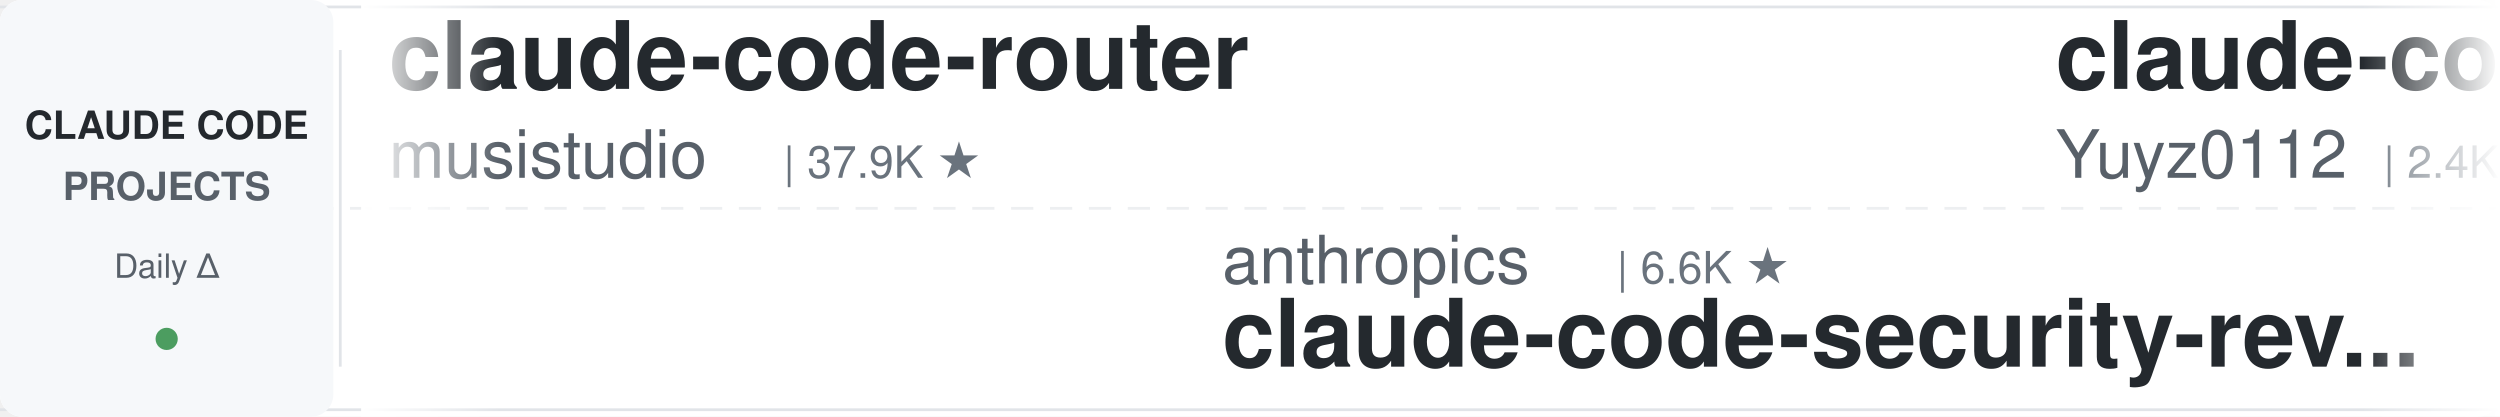
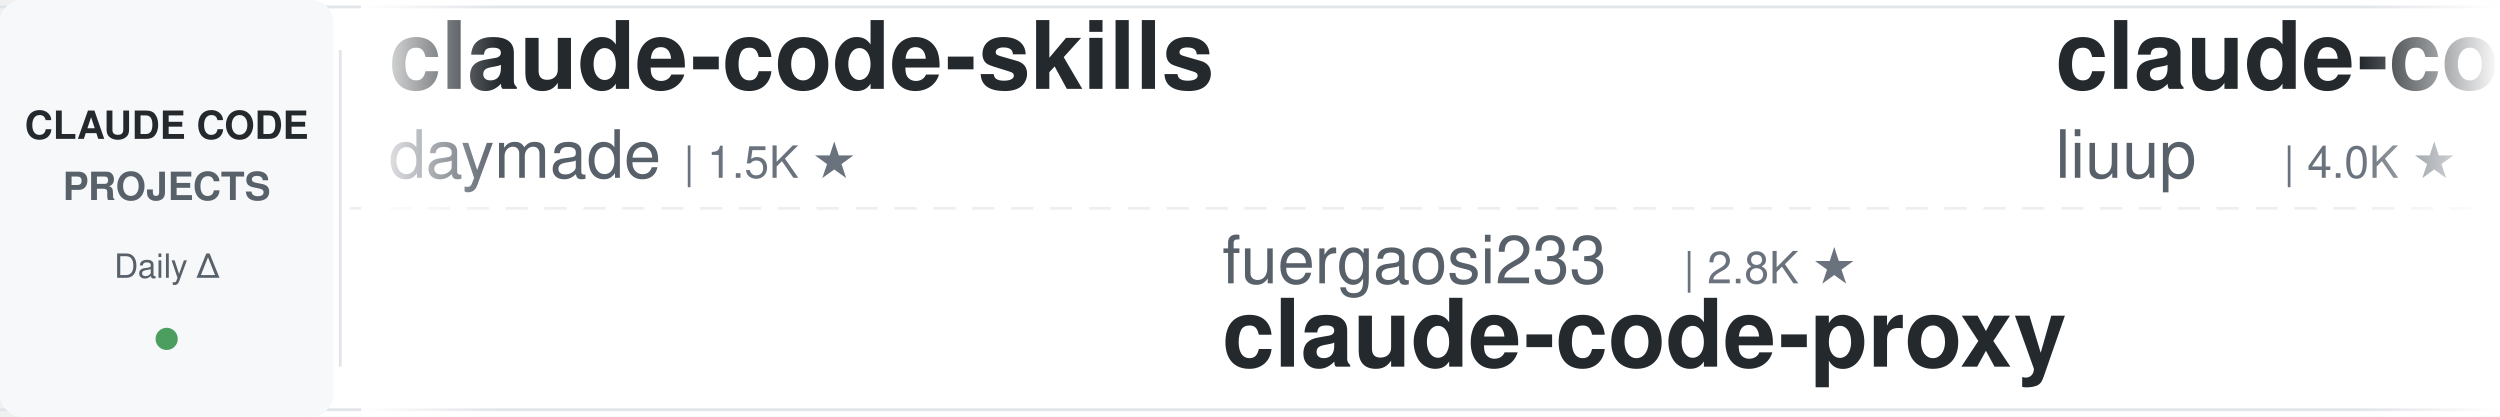
<svg xmlns="http://www.w3.org/2000/svg" width="900" height="150">
  <defs>
    <linearGradient id="leftFade" x1="0%" y1="0%" x2="100%" y2="0%">
      <stop offset="0%" style="stop-color:#ffffff;stop-opacity:1" />
      <stop offset="100%" style="stop-color:#ffffff;stop-opacity:0" />
    </linearGradient>
    <linearGradient id="rightFade" x1="0%" y1="0%" x2="100%" y2="0%">
      <stop offset="0%" style="stop-color:#ffffff;stop-opacity:0" />
      <stop offset="100%" style="stop-color:#ffffff;stop-opacity:1" />
    </linearGradient>
  </defs>
  <rect width="900" height="150" fill="#ffffff" rx="8" />
  <rect x="0" y="2" width="900" height="1" fill="#e1e4e8" />
  <rect x="0" y="147" width="900" height="1" fill="#e1e4e8" />
  <line x1="0" y1="75" x2="900" y2="75" stroke="#e1e4e8" stroke-width="1" stroke-dasharray="8 6" opacity="0.6" />
  <rect x="0" y="0" width="120" height="150" fill="#f6f8fa" rx="8" />
  <text x="60" y="50" font-family="-apple-system, BlinkMacSystemFont, 'Segoe UI', Helvetica, Arial, sans-serif" font-size="14" font-weight="600" fill="#24292e" text-anchor="middle">CLAUDE CODE</text>
  <text x="60" y="72" font-family="-apple-system, BlinkMacSystemFont, 'Segoe UI', Helvetica, Arial, sans-serif" font-size="14" font-weight="600" fill="#586069" text-anchor="middle">PROJECTS</text>
  <text x="60" y="100" font-family="-apple-system, BlinkMacSystemFont, 'Segoe UI', Helvetica, Arial, sans-serif" font-size="12" font-weight="500" fill="#586069" text-anchor="middle">Daily Δ</text>
  <circle cx="60" cy="122" r="4" fill="#22863a" opacity="0.8" />
  <rect x="122" y="18" width="1" height="114" fill="#e1e4e8" />
  <clipPath id="tickerClip">
    <rect x="130" y="0" width="770" height="150" />
  </clipPath>
  <g clip-path="url(#tickerClip)">
    <g id="tickerItems">
      <animateTransform attributeName="transform" attributeType="XML" type="translate" from="0 0" to="-3000 0" dur="54s" repeatCount="indefinite" />
      <g transform="translate(0, 0)">
-         <text x="140" y="32" font-family="-apple-system, BlinkMacSystemFont, 'Segoe UI', Helvetica, Arial, sans-serif" font-size="34" font-weight="600" fill="#24292e">claude-code-router</text>
-         <text x="140" y="64" font-family="-apple-system, BlinkMacSystemFont, 'Segoe UI', Helvetica, Arial, sans-serif" font-size="24" font-weight="400" fill="#586069">musistudio</text>
-         <text x="282" y="64" font-family="-apple-system, BlinkMacSystemFont, 'Segoe UI', Helvetica, Arial, sans-serif" font-size="16" font-weight="500" fill="#6a737d">| 37.9K ★</text>
+         <text x="140" y="32" font-family="-apple-system, BlinkMacSystemFont, 'Segoe UI', Helvetica, Arial, sans-serif" font-size="34" font-weight="600" fill="#24292e">claude-code-skills</text>
+         <text x="140" y="64" font-family="-apple-system, BlinkMacSystemFont, 'Segoe UI', Helvetica, Arial, sans-serif" font-size="24" font-weight="400" fill="#586069">daymade</text>
+         <text x="246" y="64" font-family="-apple-system, BlinkMacSystemFont, 'Segoe UI', Helvetica, Arial, sans-serif" font-size="16" font-weight="500" fill="#6a737d">| 1.5K ★</text>
      </g>
      <g transform="translate(300, 0)">
-         <text x="140" y="102" font-family="-apple-system, BlinkMacSystemFont, 'Segoe UI', Helvetica, Arial, sans-serif" font-size="24" font-weight="400" fill="#586069">anthropics</text>
-         <text x="282" y="102" font-family="-apple-system, BlinkMacSystemFont, 'Segoe UI', Helvetica, Arial, sans-serif" font-size="16" font-weight="500" fill="#6a737d">| 6.6K ★</text>
-         <text x="140" y="132" font-family="-apple-system, BlinkMacSystemFont, 'Segoe UI', Helvetica, Arial, sans-serif" font-size="34" font-weight="600" fill="#24292e">claude-code-security-rev...</text>
+         <text x="140" y="102" font-family="-apple-system, BlinkMacSystemFont, 'Segoe UI', Helvetica, Arial, sans-serif" font-size="24" font-weight="400" fill="#586069">fuergaosi233</text>
+         <text x="306" y="102" font-family="-apple-system, BlinkMacSystemFont, 'Segoe UI', Helvetica, Arial, sans-serif" font-size="16" font-weight="500" fill="#6a737d">| 2.8K ★</text>
+         <text x="140" y="132" font-family="-apple-system, BlinkMacSystemFont, 'Segoe UI', Helvetica, Arial, sans-serif" font-size="34" font-weight="600" fill="#24292e">claude-code-proxy</text>
      </g>
      <g transform="translate(600, 0)">
-         <text x="140" y="32" font-family="-apple-system, BlinkMacSystemFont, 'Segoe UI', Helvetica, Arial, sans-serif" font-size="34" font-weight="600" fill="#24292e">claude-code-reverse</text>
-         <text x="140" y="64" font-family="-apple-system, BlinkMacSystemFont, 'Segoe UI', Helvetica, Arial, sans-serif" font-size="24" font-weight="400" fill="#586069">Yuyz0112</text>
-         <text x="258" y="64" font-family="-apple-system, BlinkMacSystemFont, 'Segoe UI', Helvetica, Arial, sans-serif" font-size="16" font-weight="500" fill="#6a737d">| 2.4K ★</text>
+         <text x="140" y="32" font-family="-apple-system, BlinkMacSystemFont, 'Segoe UI', Helvetica, Arial, sans-serif" font-size="34" font-weight="600" fill="#24292e">claude-code-analysis</text>
+         <text x="140" y="64" font-family="-apple-system, BlinkMacSystemFont, 'Segoe UI', Helvetica, Arial, sans-serif" font-size="24" font-weight="400" fill="#586069">liuup</text>
+         <text x="222" y="64" font-family="-apple-system, BlinkMacSystemFont, 'Segoe UI', Helvetica, Arial, sans-serif" font-size="16" font-weight="500" fill="#6a737d">| 4.0K ★</text>
      </g>
      <g transform="translate(900, 0)">
-         <text x="140" y="102" font-family="-apple-system, BlinkMacSystemFont, 'Segoe UI', Helvetica, Arial, sans-serif" font-size="24" font-weight="400" fill="#586069">Donchitos</text>
-         <text x="270" y="102" font-family="-apple-system, BlinkMacSystemFont, 'Segoe UI', Helvetica, Arial, sans-serif" font-size="16" font-weight="500" fill="#6a737d">| 27.7K ★</text>
-         <text x="140" y="132" font-family="-apple-system, BlinkMacSystemFont, 'Segoe UI', Helvetica, Arial, sans-serif" font-size="34" font-weight="600" fill="#24292e">Claude-Code-Game-Studios</text>
+         <text x="140" y="102" font-family="-apple-system, BlinkMacSystemFont, 'Segoe UI', Helvetica, Arial, sans-serif" font-size="24" font-weight="400" fill="#586069">jqueryscript</text>
+         <text x="306" y="102" font-family="-apple-system, BlinkMacSystemFont, 'Segoe UI', Helvetica, Arial, sans-serif" font-size="16" font-weight="500" fill="#6a737d">| 537 ★</text>
+         <text x="140" y="132" font-family="-apple-system, BlinkMacSystemFont, 'Segoe UI', Helvetica, Arial, sans-serif" font-size="34" font-weight="600" fill="#24292e">awesome-claude-code</text>
      </g>
      <g transform="translate(1200, 0)">
-         <text x="140" y="32" font-family="-apple-system, BlinkMacSystemFont, 'Segoe UI', Helvetica, Arial, sans-serif" font-size="34" font-weight="600" fill="#24292e">awesome-claude-code</text>
-         <text x="140" y="64" font-family="-apple-system, BlinkMacSystemFont, 'Segoe UI', Helvetica, Arial, sans-serif" font-size="24" font-weight="400" fill="#586069">jqueryscript</text>
-         <text x="306" y="64" font-family="-apple-system, BlinkMacSystemFont, 'Segoe UI', Helvetica, Arial, sans-serif" font-size="16" font-weight="500" fill="#6a737d">| 537 ★</text>
+         <text x="140" y="32" font-family="-apple-system, BlinkMacSystemFont, 'Segoe UI', Helvetica, Arial, sans-serif" font-size="34" font-weight="600" fill="#24292e">claude-code-base-action</text>
+         <text x="140" y="64" font-family="-apple-system, BlinkMacSystemFont, 'Segoe UI', Helvetica, Arial, sans-serif" font-size="24" font-weight="400" fill="#586069">anthropics</text>
+         <text x="282" y="64" font-family="-apple-system, BlinkMacSystemFont, 'Segoe UI', Helvetica, Arial, sans-serif" font-size="16" font-weight="500" fill="#6a737d">| 1.0K ★</text>
      </g>
      <g transform="translate(1500, 0)">
-         <text x="140" y="102" font-family="-apple-system, BlinkMacSystemFont, 'Segoe UI', Helvetica, Arial, sans-serif" font-size="24" font-weight="400" fill="#586069">digitalsamba</text>
-         <text x="306" y="102" font-family="-apple-system, BlinkMacSystemFont, 'Segoe UI', Helvetica, Arial, sans-serif" font-size="16" font-weight="500" fill="#6a737d">| 2.4K ★</text>
-         <text x="140" y="132" font-family="-apple-system, BlinkMacSystemFont, 'Segoe UI', Helvetica, Arial, sans-serif" font-size="34" font-weight="600" fill="#24292e">claude-code-video-toolki...</text>
+         <text x="140" y="102" font-family="-apple-system, BlinkMacSystemFont, 'Segoe UI', Helvetica, Arial, sans-serif" font-size="24" font-weight="400" fill="#586069">huangjia2019</text>
+         <text x="306" y="102" font-family="-apple-system, BlinkMacSystemFont, 'Segoe UI', Helvetica, Arial, sans-serif" font-size="16" font-weight="500" fill="#6a737d">| 1.1K ★</text>
+         <text x="140" y="132" font-family="-apple-system, BlinkMacSystemFont, 'Segoe UI', Helvetica, Arial, sans-serif" font-size="34" font-weight="600" fill="#24292e">claude-code-engineering</text>
      </g>
      <g transform="translate(1800, 0)">
-         <text x="140" y="32" font-family="-apple-system, BlinkMacSystemFont, 'Segoe UI', Helvetica, Arial, sans-serif" font-size="34" font-weight="600" fill="#24292e">claude_code_src</text>
-         <text x="140" y="64" font-family="-apple-system, BlinkMacSystemFont, 'Segoe UI', Helvetica, Arial, sans-serif" font-size="24" font-weight="400" fill="#586069">ponponon</text>
-         <text x="258" y="64" font-family="-apple-system, BlinkMacSystemFont, 'Segoe UI', Helvetica, Arial, sans-serif" font-size="16" font-weight="500" fill="#6a737d">| 2.3K ★</text>
+         <text x="140" y="32" font-family="-apple-system, BlinkMacSystemFont, 'Segoe UI', Helvetica, Arial, sans-serif" font-size="34" font-weight="600" fill="#24292e">claude-code-action</text>
+         <text x="140" y="64" font-family="-apple-system, BlinkMacSystemFont, 'Segoe UI', Helvetica, Arial, sans-serif" font-size="24" font-weight="400" fill="#586069">anthropics</text>
+         <text x="282" y="64" font-family="-apple-system, BlinkMacSystemFont, 'Segoe UI', Helvetica, Arial, sans-serif" font-size="16" font-weight="500" fill="#6a737d">| 9.7K ★</text>
      </g>
      <g transform="translate(2100, 0)">
-         <text x="140" y="102" font-family="-apple-system, BlinkMacSystemFont, 'Segoe UI', Helvetica, Arial, sans-serif" font-size="24" font-weight="400" fill="#586069">techjarves</text>
-         <text x="282" y="102" font-family="-apple-system, BlinkMacSystemFont, 'Segoe UI', Helvetica, Arial, sans-serif" font-size="16" font-weight="500" fill="#6a737d">| 1.6K ★</text>
-         <text x="140" y="132" font-family="-apple-system, BlinkMacSystemFont, 'Segoe UI', Helvetica, Arial, sans-serif" font-size="34" font-weight="600" fill="#24292e">ClaudeCode-Portable</text>
+         <text x="140" y="102" font-family="-apple-system, BlinkMacSystemFont, 'Segoe UI', Helvetica, Arial, sans-serif" font-size="24" font-weight="400" fill="#586069">huangserva</text>
+         <text x="282" y="102" font-family="-apple-system, BlinkMacSystemFont, 'Segoe UI', Helvetica, Arial, sans-serif" font-size="16" font-weight="500" fill="#6a737d">| 630 ★</text>
+         <text x="140" y="132" font-family="-apple-system, BlinkMacSystemFont, 'Segoe UI', Helvetica, Arial, sans-serif" font-size="34" font-weight="600" fill="#24292e">claude-code-cli</text>
      </g>
      <g transform="translate(2400, 0)">
-         <text x="140" y="32" font-family="-apple-system, BlinkMacSystemFont, 'Segoe UI', Helvetica, Arial, sans-serif" font-size="34" font-weight="600" fill="#24292e">awesome-claude-code-tool...</text>
-         <text x="140" y="64" font-family="-apple-system, BlinkMacSystemFont, 'Segoe UI', Helvetica, Arial, sans-serif" font-size="24" font-weight="400" fill="#586069">rohitg00</text>
-         <text x="258" y="64" font-family="-apple-system, BlinkMacSystemFont, 'Segoe UI', Helvetica, Arial, sans-serif" font-size="16" font-weight="500" fill="#6a737d">| 2.8K ★</text>
+         <text x="140" y="32" font-family="-apple-system, BlinkMacSystemFont, 'Segoe UI', Helvetica, Arial, sans-serif" font-size="34" font-weight="600" fill="#24292e">claude-code-rev</text>
+         <text x="140" y="64" font-family="-apple-system, BlinkMacSystemFont, 'Segoe UI', Helvetica, Arial, sans-serif" font-size="24" font-weight="400" fill="#586069">oboard</text>
+         <text x="234" y="64" font-family="-apple-system, BlinkMacSystemFont, 'Segoe UI', Helvetica, Arial, sans-serif" font-size="16" font-weight="500" fill="#6a737d">| 3.3K ★</text>
      </g>
      <g transform="translate(2700, 0)">
-         <text x="140" y="102" font-family="-apple-system, BlinkMacSystemFont, 'Segoe UI', Helvetica, Arial, sans-serif" font-size="24" font-weight="400" fill="#586069">pedrohcgs</text>
-         <text x="270" y="102" font-family="-apple-system, BlinkMacSystemFont, 'Segoe UI', Helvetica, Arial, sans-serif" font-size="16" font-weight="500" fill="#6a737d">| 1.7K ★</text>
-         <text x="140" y="132" font-family="-apple-system, BlinkMacSystemFont, 'Segoe UI', Helvetica, Arial, sans-serif" font-size="34" font-weight="600" fill="#24292e">claude-code-my-workflow</text>
+         <text x="140" y="102" font-family="-apple-system, BlinkMacSystemFont, 'Segoe UI', Helvetica, Arial, sans-serif" font-size="24" font-weight="400" fill="#586069">luyao618</text>
+         <text x="258" y="102" font-family="-apple-system, BlinkMacSystemFont, 'Segoe UI', Helvetica, Arial, sans-serif" font-size="16" font-weight="500" fill="#6a737d">| 1.7K ★</text>
+         <text x="140" y="132" font-family="-apple-system, BlinkMacSystemFont, 'Segoe UI', Helvetica, Arial, sans-serif" font-size="34" font-weight="600" fill="#24292e">Claude-Code-Source-Study</text>
      </g>
      <g transform="translate(3000, 0)">
-         <text x="140" y="32" font-family="-apple-system, BlinkMacSystemFont, 'Segoe UI', Helvetica, Arial, sans-serif" font-size="34" font-weight="600" fill="#24292e">claude-code-router</text>
-         <text x="140" y="64" font-family="-apple-system, BlinkMacSystemFont, 'Segoe UI', Helvetica, Arial, sans-serif" font-size="24" font-weight="400" fill="#586069">musistudio</text>
-         <text x="282" y="64" font-family="-apple-system, BlinkMacSystemFont, 'Segoe UI', Helvetica, Arial, sans-serif" font-size="16" font-weight="500" fill="#6a737d">| 37.9K ★</text>
+         <text x="140" y="32" font-family="-apple-system, BlinkMacSystemFont, 'Segoe UI', Helvetica, Arial, sans-serif" font-size="34" font-weight="600" fill="#24292e">claude-code-skills</text>
+         <text x="140" y="64" font-family="-apple-system, BlinkMacSystemFont, 'Segoe UI', Helvetica, Arial, sans-serif" font-size="24" font-weight="400" fill="#586069">daymade</text>
+         <text x="246" y="64" font-family="-apple-system, BlinkMacSystemFont, 'Segoe UI', Helvetica, Arial, sans-serif" font-size="16" font-weight="500" fill="#6a737d">| 1.5K ★</text>
      </g>
      <g transform="translate(3300, 0)">
-         <text x="140" y="102" font-family="-apple-system, BlinkMacSystemFont, 'Segoe UI', Helvetica, Arial, sans-serif" font-size="24" font-weight="400" fill="#586069">anthropics</text>
-         <text x="282" y="102" font-family="-apple-system, BlinkMacSystemFont, 'Segoe UI', Helvetica, Arial, sans-serif" font-size="16" font-weight="500" fill="#6a737d">| 6.6K ★</text>
-         <text x="140" y="132" font-family="-apple-system, BlinkMacSystemFont, 'Segoe UI', Helvetica, Arial, sans-serif" font-size="34" font-weight="600" fill="#24292e">claude-code-security-rev...</text>
+         <text x="140" y="102" font-family="-apple-system, BlinkMacSystemFont, 'Segoe UI', Helvetica, Arial, sans-serif" font-size="24" font-weight="400" fill="#586069">fuergaosi233</text>
+         <text x="306" y="102" font-family="-apple-system, BlinkMacSystemFont, 'Segoe UI', Helvetica, Arial, sans-serif" font-size="16" font-weight="500" fill="#6a737d">| 2.8K ★</text>
+         <text x="140" y="132" font-family="-apple-system, BlinkMacSystemFont, 'Segoe UI', Helvetica, Arial, sans-serif" font-size="34" font-weight="600" fill="#24292e">claude-code-proxy</text>
      </g>
      <g transform="translate(3600, 0)">
-         <text x="140" y="32" font-family="-apple-system, BlinkMacSystemFont, 'Segoe UI', Helvetica, Arial, sans-serif" font-size="34" font-weight="600" fill="#24292e">claude-code-reverse</text>
-         <text x="140" y="64" font-family="-apple-system, BlinkMacSystemFont, 'Segoe UI', Helvetica, Arial, sans-serif" font-size="24" font-weight="400" fill="#586069">Yuyz0112</text>
-         <text x="258" y="64" font-family="-apple-system, BlinkMacSystemFont, 'Segoe UI', Helvetica, Arial, sans-serif" font-size="16" font-weight="500" fill="#6a737d">| 2.4K ★</text>
+         <text x="140" y="32" font-family="-apple-system, BlinkMacSystemFont, 'Segoe UI', Helvetica, Arial, sans-serif" font-size="34" font-weight="600" fill="#24292e">claude-code-analysis</text>
+         <text x="140" y="64" font-family="-apple-system, BlinkMacSystemFont, 'Segoe UI', Helvetica, Arial, sans-serif" font-size="24" font-weight="400" fill="#586069">liuup</text>
+         <text x="222" y="64" font-family="-apple-system, BlinkMacSystemFont, 'Segoe UI', Helvetica, Arial, sans-serif" font-size="16" font-weight="500" fill="#6a737d">| 4.0K ★</text>
      </g>
      <g transform="translate(3900, 0)">
-         <text x="140" y="102" font-family="-apple-system, BlinkMacSystemFont, 'Segoe UI', Helvetica, Arial, sans-serif" font-size="24" font-weight="400" fill="#586069">Donchitos</text>
-         <text x="270" y="102" font-family="-apple-system, BlinkMacSystemFont, 'Segoe UI', Helvetica, Arial, sans-serif" font-size="16" font-weight="500" fill="#6a737d">| 27.7K ★</text>
-         <text x="140" y="132" font-family="-apple-system, BlinkMacSystemFont, 'Segoe UI', Helvetica, Arial, sans-serif" font-size="34" font-weight="600" fill="#24292e">Claude-Code-Game-Studios</text>
+         <text x="140" y="102" font-family="-apple-system, BlinkMacSystemFont, 'Segoe UI', Helvetica, Arial, sans-serif" font-size="24" font-weight="400" fill="#586069">jqueryscript</text>
+         <text x="306" y="102" font-family="-apple-system, BlinkMacSystemFont, 'Segoe UI', Helvetica, Arial, sans-serif" font-size="16" font-weight="500" fill="#6a737d">| 537 ★</text>
+         <text x="140" y="132" font-family="-apple-system, BlinkMacSystemFont, 'Segoe UI', Helvetica, Arial, sans-serif" font-size="34" font-weight="600" fill="#24292e">awesome-claude-code</text>
      </g>
    </g>
  </g>
  <rect x="130" y="0" width="50" height="150" fill="url(#leftFade)" />
  <rect x="850" y="0" width="50" height="150" fill="url(#rightFade)" />
</svg>
